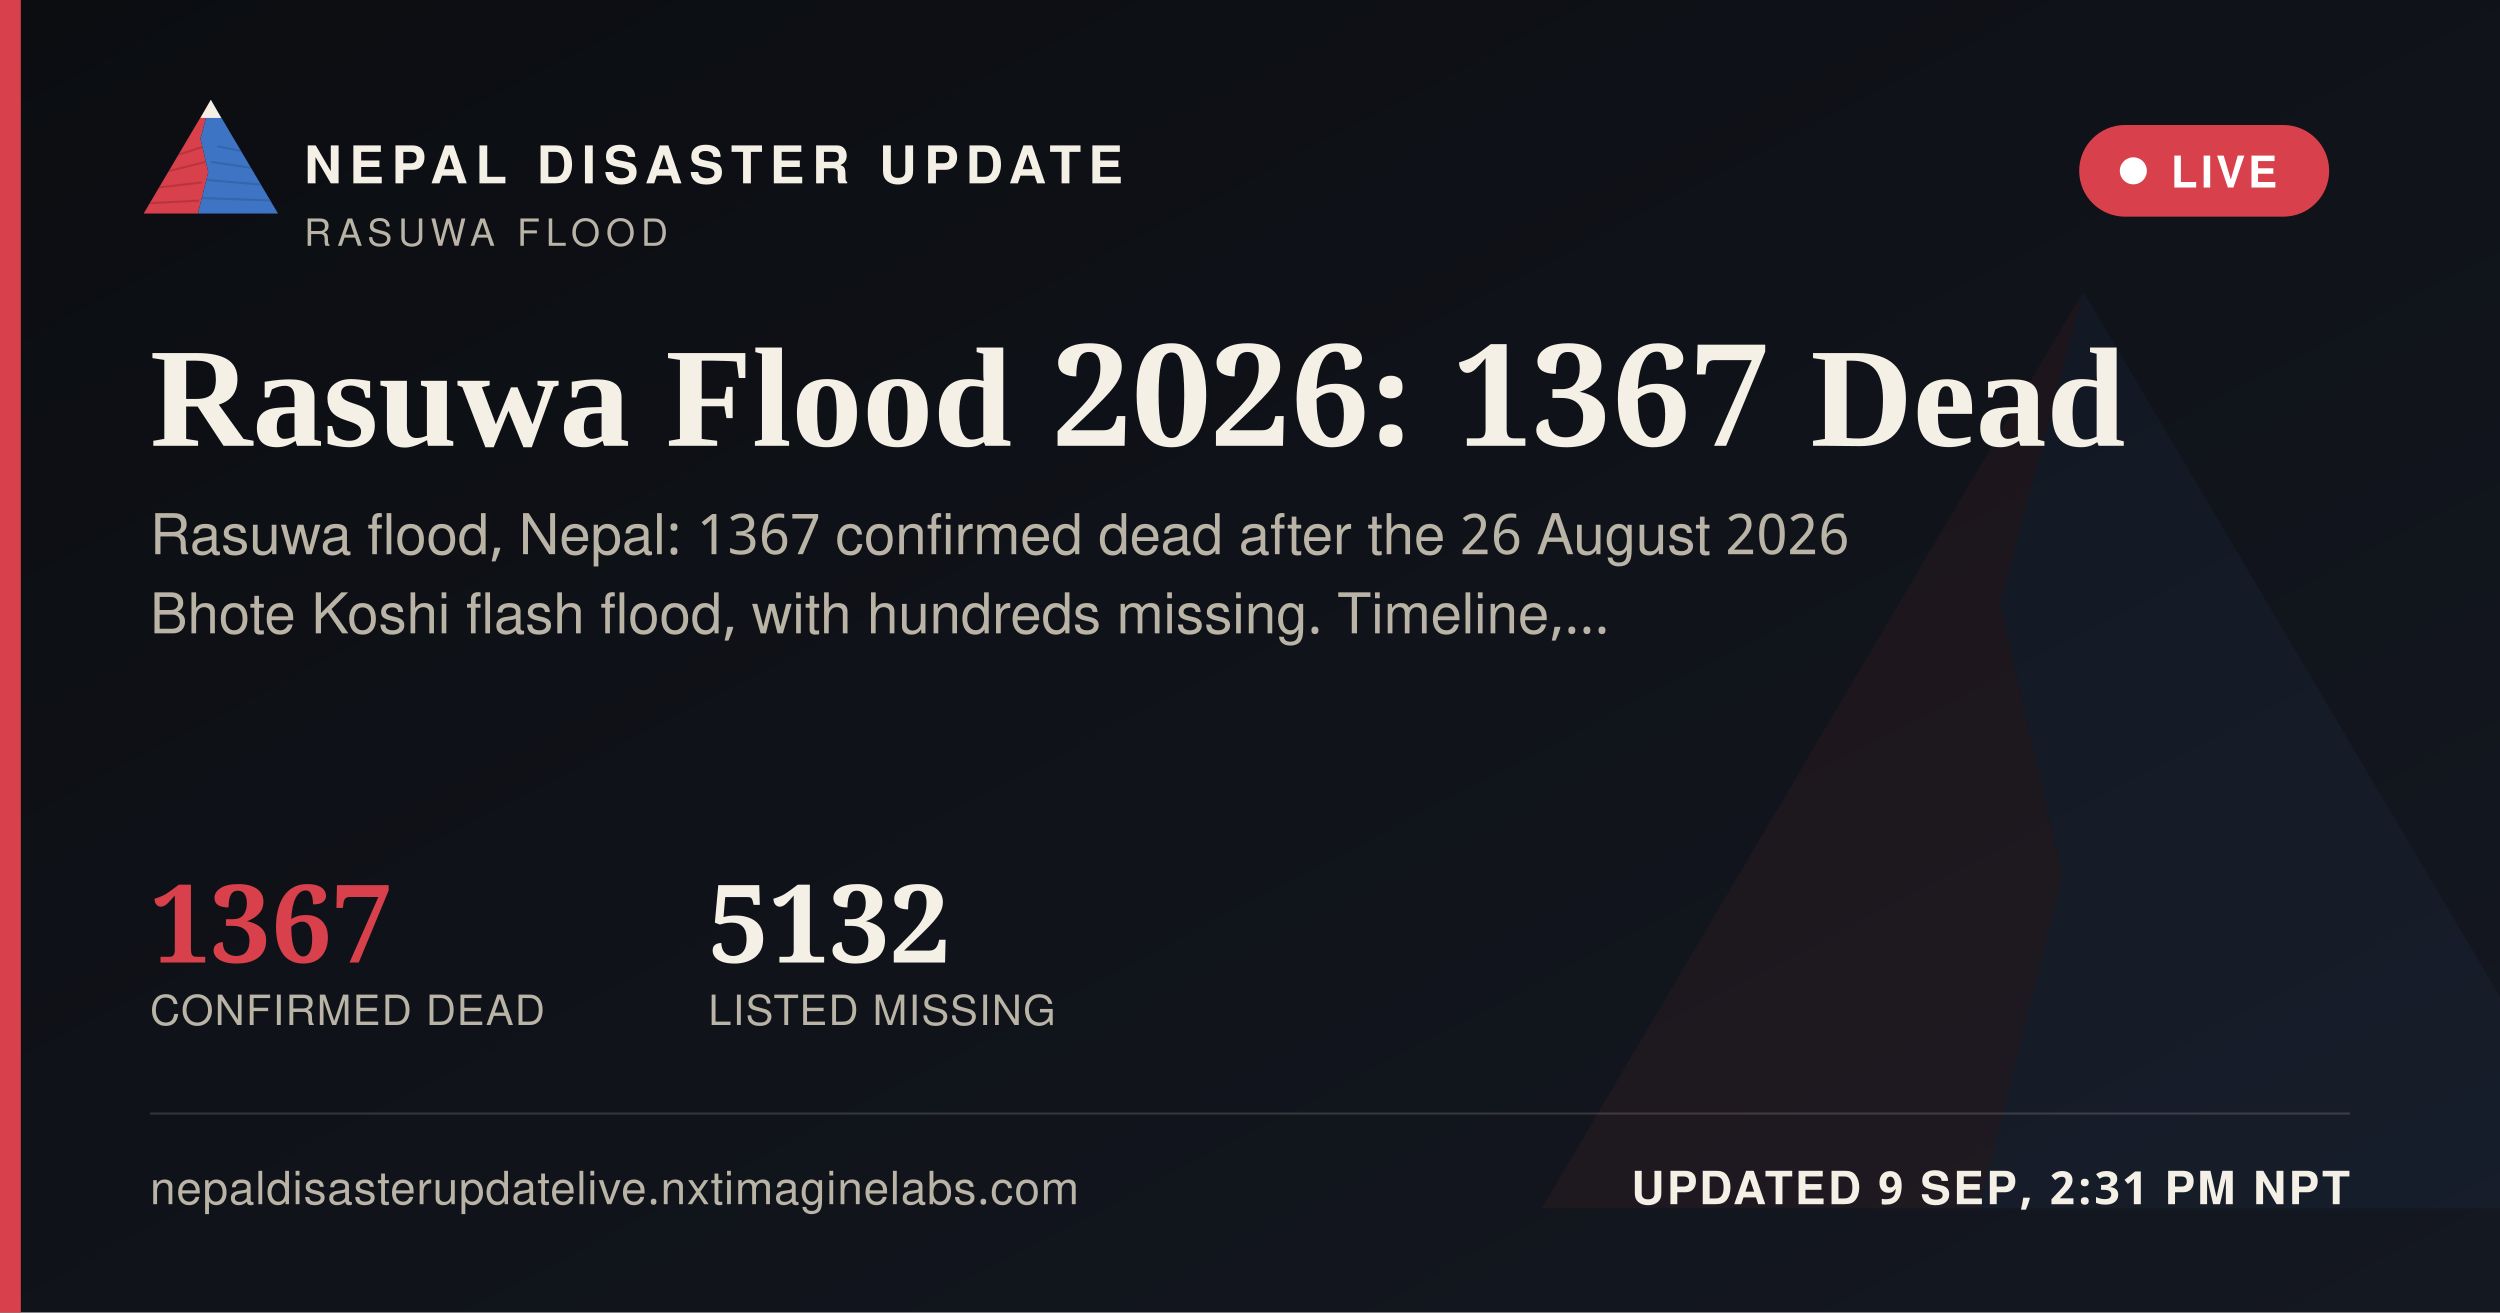
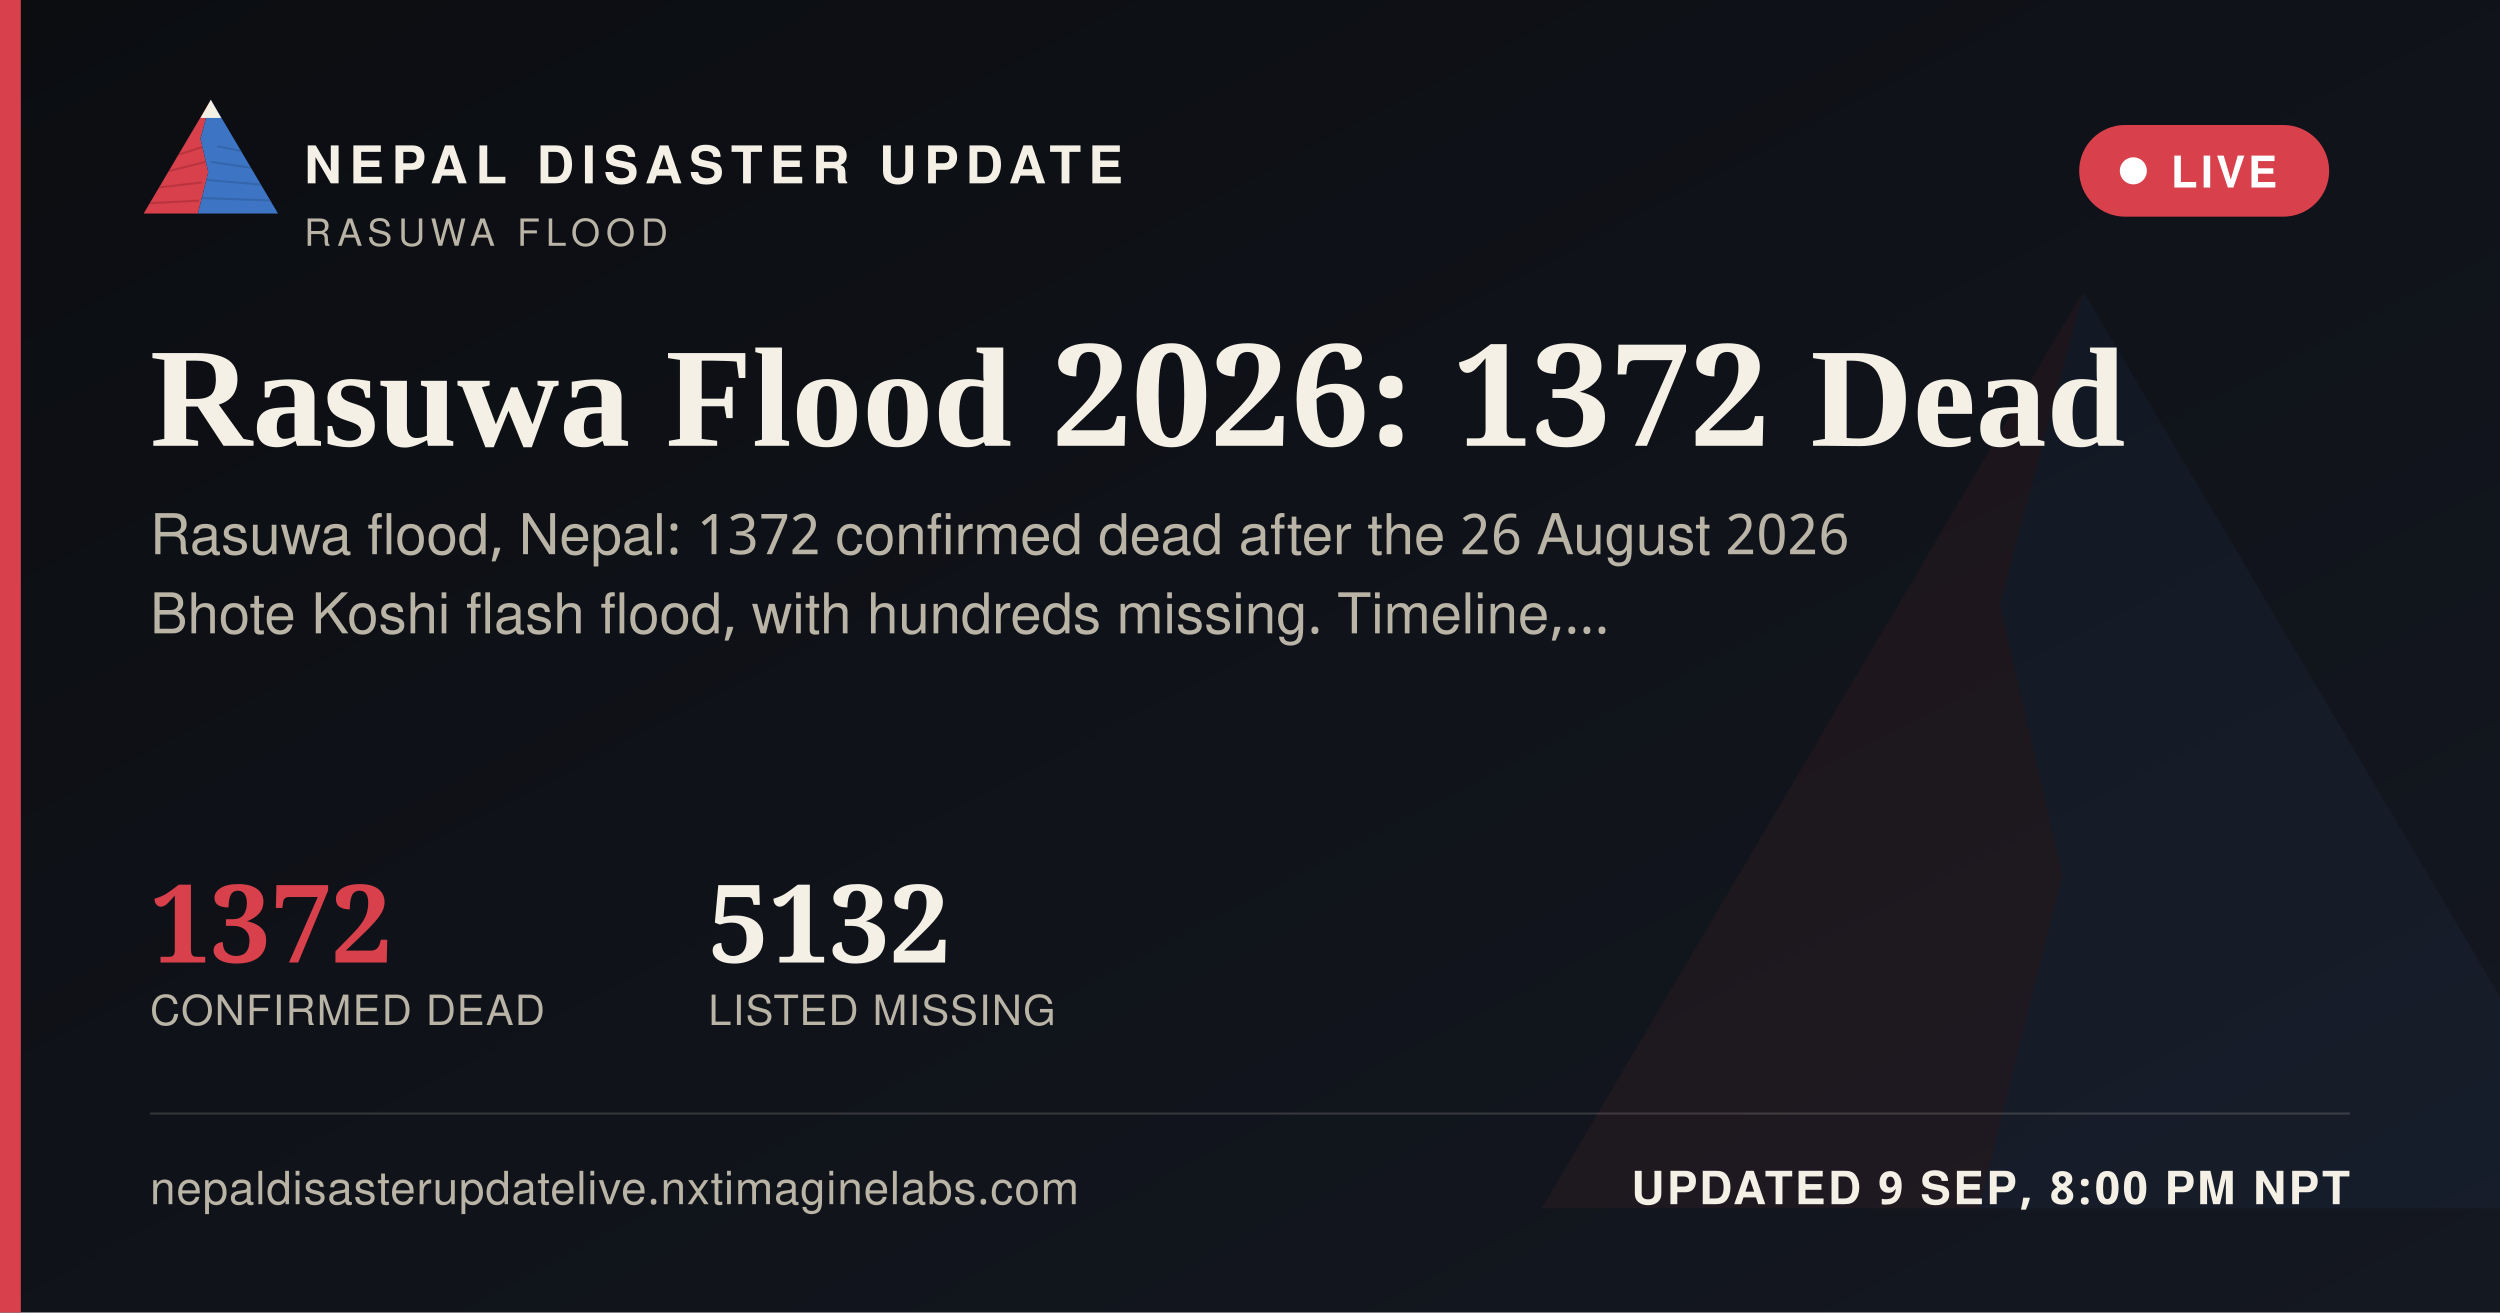
<svg xmlns="http://www.w3.org/2000/svg" width="1200" height="630" viewBox="0 0 1200 630">
  <defs>
    <linearGradient id="ogbg" x1="0" y1="0" x2="1" y2="1">
      <stop offset="0" stop-color="#0B0D11" />
      <stop offset="1" stop-color="#141821" />
    </linearGradient>
  </defs>
  <rect width="1200" height="630" fill="url(#ogbg)" />
  <g transform="translate(700,60) scale(5)" opacity="0.06">
    <polygon points="60,16 52,46 58,72 50,104 8,104" fill="#D8404B" />
    <polygon points="60,16 112,104 50,104 58,72 52,46" fill="#3D74C4" />
  </g>
  <rect x="0" y="0" width="10" height="630" fill="#D8404B" />
  <g transform="translate(64,38) scale(0.62)">
    <g>
      <defs>
        <clipPath id="ogLc">
          <polygon points="60,16 52,46 58,72 50,104 8,104" />
        </clipPath>
        <clipPath id="ogRc">
          <polygon points="60,16 112,104 50,104 58,72 52,46" />
        </clipPath>
      </defs>
      <polygon points="60,16 52,46 58,72 50,104 8,104" fill="#D8404B" />
      <g clip-path="url(#ogLc)" stroke="#A32A34" stroke-width="1.6" fill="none" opacity="0.55">
        <path d="M30,60 L55,52" />
        <path d="M24,72 L56,64" />
        <path d="M18,84 L53,80" />
        <path d="M13,96 L51,94" />
      </g>
      <polygon points="60,16 112,104 50,104 58,72 52,46" fill="#3D74C4" />
      <g clip-path="url(#ogRc)" stroke="#2A5793" stroke-width="1.6" fill="none" opacity="0.5">
        <path d="M65,52 L95,58" />
        <path d="M60,64 L100,70" />
        <path d="M56,78 L104,82" />
        <path d="M52,92 L108,94" />
      </g>
      <polygon points="60,16 52,30 68,30" fill="#F4F0E6" />
    </g>
  </g>
  <text x="146" y="88" font-family="'Public Sans', 'Noto Sans Devanagari', 'Helvetica Neue', Helvetica, Arial, sans-serif" font-size="25" font-weight="800" letter-spacing="3.6" fill="#F4F0E6">NEPAL DISASTER UPDATE</text>
  <text x="146" y="118" font-family="'Public Sans', 'Noto Sans Devanagari', 'Helvetica Neue', Helvetica, Arial, sans-serif" font-size="18" letter-spacing="2.8" fill="#B9B4A6">RASUWA FLOOD</text>
  <g>
    <rect x="998" y="60" width="120" height="44" rx="22" fill="#D8404B" stroke="none" />
    <circle cx="1024" cy="82" r="6.5" fill="#FFFFFF" />
    <text x="1042" y="90" font-family="'Public Sans', 'Noto Sans Devanagari', 'Helvetica Neue', Helvetica, Arial, sans-serif" font-size="21" font-weight="700" letter-spacing="1.6" fill="#FFFFFF">LIVE</text>
  </g>
-   <text x="72" y="214" font-family="Newsreader, 'Noto Serif Devanagari', Georgia, 'Times New Roman', serif" font-size="68" font-weight="600" fill="#F4F0E6">Rasuwa Flood 2026: 1367 Dead</text>
-   <text x="72" y="266" font-family="'Public Sans', 'Noto Sans Devanagari', 'Helvetica Neue', Helvetica, Arial, sans-serif" font-size="27" fill="#B9B4A6">Rasuwa flood, Nepal: 1367 confirmed dead after the 26 August 2026</text>
+   <text x="72" y="214" font-family="Newsreader, 'Noto Serif Devanagari', Georgia, 'Times New Roman', serif" font-size="68" font-weight="600" fill="#F4F0E6">Rasuwa Flood 2026: 1372 Dead</text>
+   <text x="72" y="266" font-family="'Public Sans', 'Noto Sans Devanagari', 'Helvetica Neue', Helvetica, Arial, sans-serif" font-size="27" fill="#B9B4A6">Rasuwa flood, Nepal: 1372 confirmed dead after the 26 August 2026</text>
  <text x="72" y="304" font-family="'Public Sans', 'Noto Sans Devanagari', 'Helvetica Neue', Helvetica, Arial, sans-serif" font-size="27" fill="#B9B4A6">Bhote Koshi flash flood, with hundreds missing. Timeline,…</text>
  <g transform="translate(72,462)">
-     <text x="0" y="0" font-family="Newsreader, 'Noto Serif Devanagari', Georgia, 'Times New Roman', serif" font-size="52" font-weight="600" fill="#D8404B">1367</text>
+     <text x="0" y="0" font-family="Newsreader, 'Noto Serif Devanagari', Georgia, 'Times New Roman', serif" font-size="52" font-weight="600" fill="#D8404B">1372</text>
    <text x="0" y="30" font-family="'Public Sans', 'Noto Sans Devanagari', 'Helvetica Neue', Helvetica, Arial, sans-serif" font-size="20" letter-spacing="0.6" fill="#B9B4A6">CONFIRMED DEAD</text>
    <text x="268" y="0" font-family="Newsreader, 'Noto Serif Devanagari', Georgia, 'Times New Roman', serif" font-size="52" font-weight="600" fill="#F4F0E6">5132</text>
    <text x="268" y="30" font-family="'Public Sans', 'Noto Sans Devanagari', 'Helvetica Neue', Helvetica, Arial, sans-serif" font-size="20" letter-spacing="0.6" fill="#B9B4A6">LISTED MISSING</text>
  </g>
  <rect x="72" y="534" width="1056" height="1" fill="rgba(244,240,230,0.16)" />
  <text x="72" y="578" font-family="'Public Sans', 'Noto Sans Devanagari', 'Helvetica Neue', Helvetica, Arial, sans-serif" font-size="22" fill="#B9B4A6" letter-spacing="0.4">nepaldisasterupdatelive.nxtimaginelabs.com</text>
-   <text x="1128" y="578" text-anchor="end" font-family="'Public Sans', 'Noto Sans Devanagari', 'Helvetica Neue', Helvetica, Arial, sans-serif" font-size="22" font-weight="700" letter-spacing="1.2" fill="#F4F0E6">UPDATED 9 SEP, 2:31 PM NPT</text>
+   <text x="1128" y="578" text-anchor="end" font-family="'Public Sans', 'Noto Sans Devanagari', 'Helvetica Neue', Helvetica, Arial, sans-serif" font-size="22" font-weight="700" letter-spacing="1.2" fill="#F4F0E6">UPDATED 9 SEP, 8:00 PM NPT</text>
</svg>
